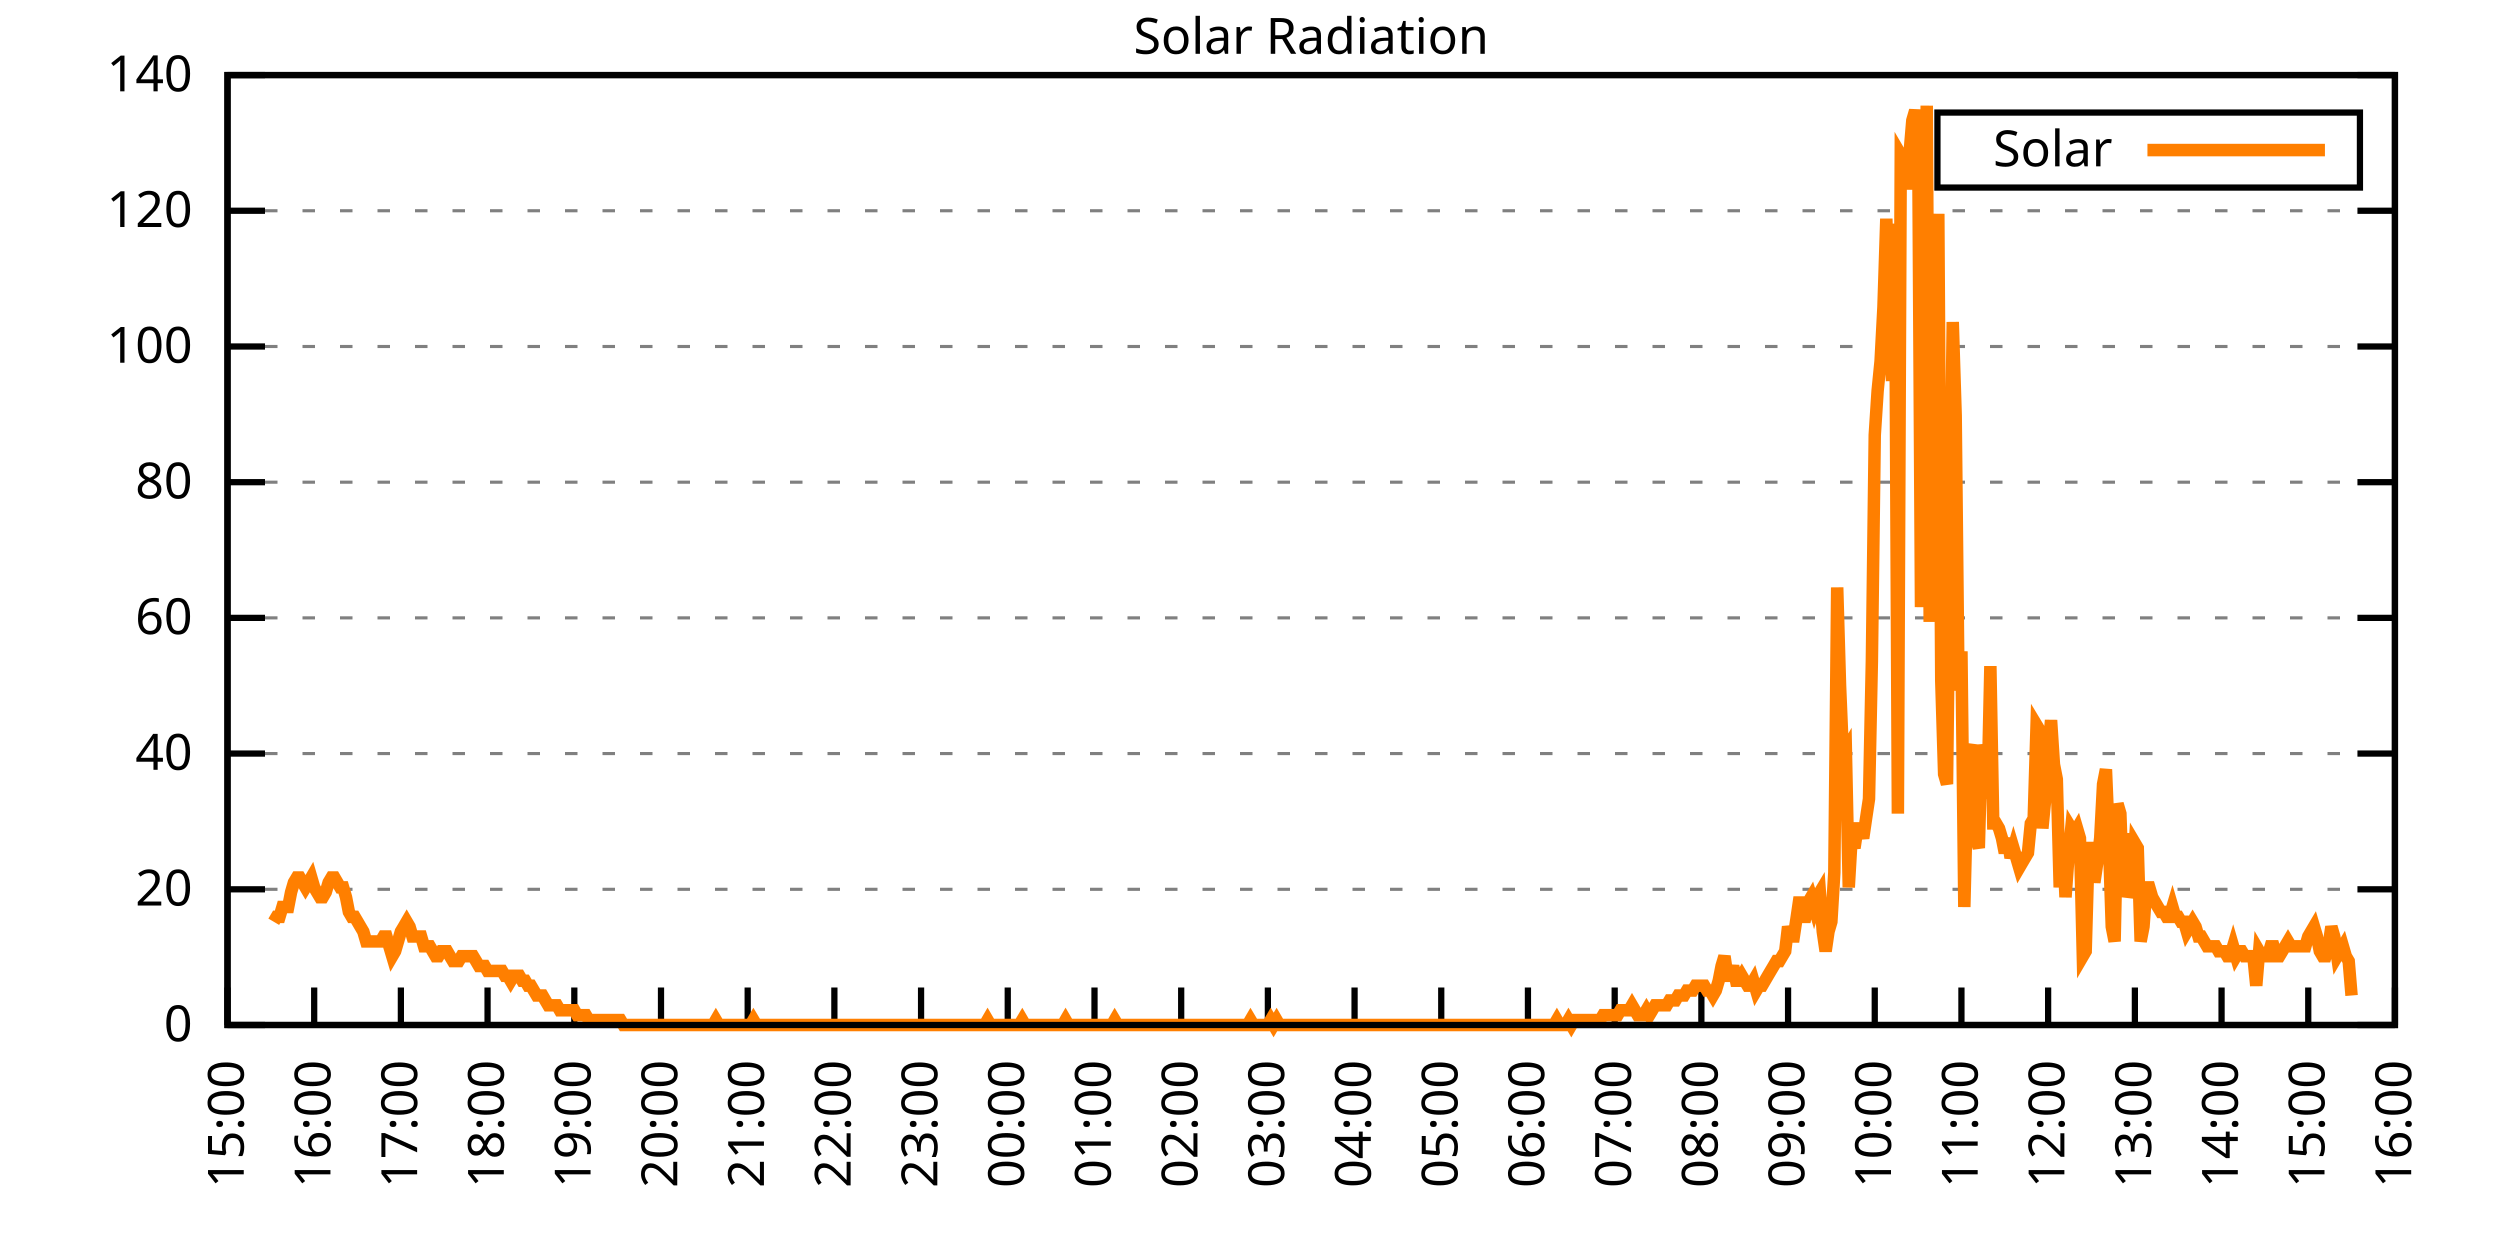
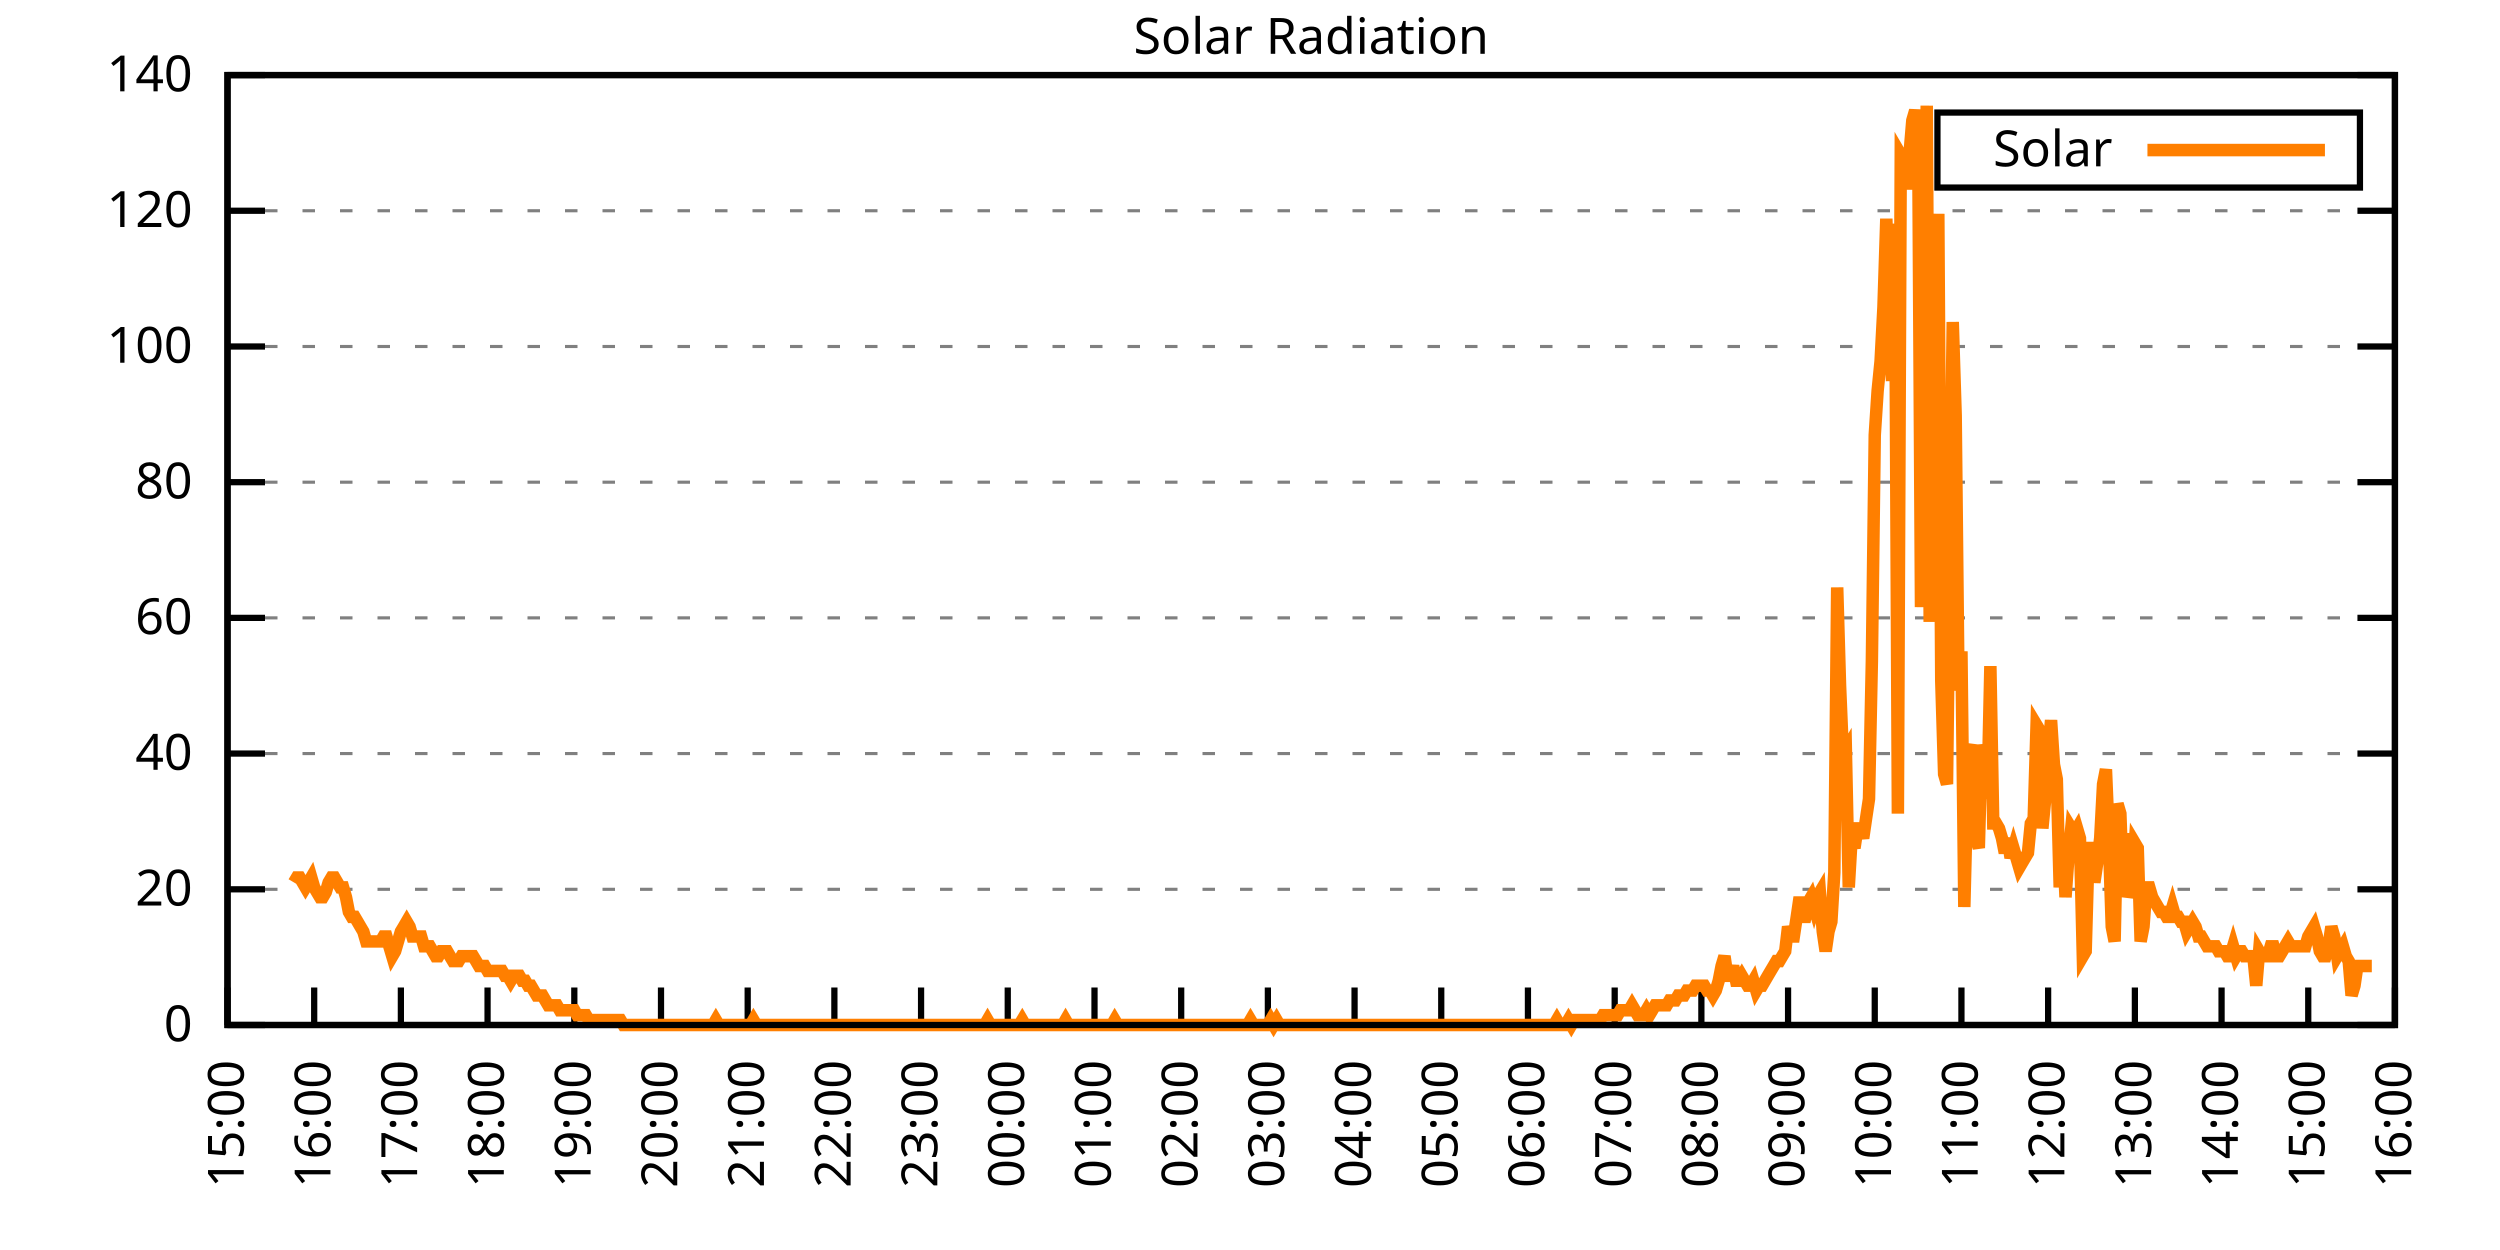
<svg xmlns="http://www.w3.org/2000/svg" xmlns:xlink="http://www.w3.org/1999/xlink" width="400" height="200" viewBox="0 0 400 200">
  <g id="gnuplot_canvas">
    <rect x="0" y="0" width="400" height="200" fill="none" />
    <defs>
      <circle id="gpDot" r="0.5" stroke-width="0.5" stroke="currentColor" />
      <path id="gpPt0" stroke-width="0.333" stroke="currentColor" d="M-1,0 h2 M0,-1 v2" />
      <path id="gpPt1" stroke-width="0.333" stroke="currentColor" d="M-1,-1 L1,1 M1,-1 L-1,1" />
      <path id="gpPt2" stroke-width="0.333" stroke="currentColor" d="M-1,0 L1,0 M0,-1 L0,1 M-1,-1 L1,1 M-1,1 L1,-1" />
      <rect id="gpPt3" stroke-width="0.333" stroke="currentColor" x="-1" y="-1" width="2" height="2" />
      <rect id="gpPt4" stroke-width="0.333" stroke="currentColor" fill="currentColor" x="-1" y="-1" width="2" height="2" />
      <circle id="gpPt5" stroke-width="0.333" stroke="currentColor" cx="0" cy="0" r="1" />
      <use xlink:href="#gpPt5" id="gpPt6" fill="currentColor" stroke="none" />
      <path id="gpPt7" stroke-width="0.333" stroke="currentColor" d="M0,-1.33 L-1.33,0.67 L1.33,0.67 z" />
      <use xlink:href="#gpPt7" id="gpPt8" fill="currentColor" stroke="none" />
      <use xlink:href="#gpPt7" id="gpPt9" stroke="currentColor" transform="rotate(180)" />
      <use xlink:href="#gpPt9" id="gpPt10" fill="currentColor" stroke="none" />
      <use xlink:href="#gpPt3" id="gpPt11" stroke="currentColor" transform="rotate(45)" />
      <use xlink:href="#gpPt11" id="gpPt12" fill="currentColor" stroke="none" />
      <path id="gpPt13" stroke-width="0.333" stroke="currentColor" d="M0,1.330 L1.265,0.411 L0.782,-1.067 L-0.782,-1.076 L-1.265,0.411 z" />
      <use xlink:href="#gpPt13" id="gpPt14" fill="currentColor" stroke="none" />
      <filter id="textbox" filterUnits="objectBoundingBox" x="0" y="0" height="1" width="1">
        <feFlood flood-color="white" flood-opacity="1" result="bgnd" />
        <feComposite in="SourceGraphic" in2="bgnd" operator="atop" />
      </filter>
      <filter id="greybox" filterUnits="objectBoundingBox" x="0" y="0" height="1" width="1">
        <feFlood flood-color="lightgrey" flood-opacity="1" result="grey" />
        <feComposite in="SourceGraphic" in2="grey" operator="atop" />
      </filter>
    </defs>
    <g fill="none" color="white" stroke="currentColor" stroke-width="1.00" stroke-linecap="butt" stroke-linejoin="miter">
</g>
    <g fill="none" color="black" stroke="currentColor" stroke-width="1.00" stroke-linecap="butt" stroke-linejoin="miter">
      <g stroke="none" shape-rendering="crispEdges">
        <polygon fill="rgb(255, 255, 255)" points="36.40,164.00 383.18,164.00 383.18,12.02 36.40,12.02 " />
      </g>
    </g>
    <g fill="none" color="black" stroke="currentColor" stroke-width="1.00" stroke-linecap="butt" stroke-linejoin="miter">
</g>
    <g fill="none" color="black" stroke="black" stroke-width="0.50" stroke-linecap="butt" stroke-linejoin="miter">
</g>
    <g fill="none" color="gray" stroke="currentColor" stroke-width="0.50" stroke-linecap="butt" stroke-linejoin="miter">
      <path stroke="gray" stroke-dasharray="2,4" class="gridline" d="M36.40,164.00 L383.19,164.00  " />
    </g>
    <g fill="none" color="gray" stroke="gray" stroke-width="1.00" stroke-linecap="butt" stroke-linejoin="miter">
</g>
    <g fill="none" color="black" stroke="currentColor" stroke-width="1.00" stroke-linecap="butt" stroke-linejoin="miter">
      <path stroke="black" d="M36.40,164.00 L42.40,164.00 M383.19,164.00 L377.19,164.00  " />
      <g transform="translate(30.80,166.60)" stroke="none" fill="black" font-family="Sans" font-size="8.00" text-anchor="end">
        <text>
          <tspan font-family="Sans"> 0</tspan>
        </text>
      </g>
    </g>
    <g fill="none" color="black" stroke="currentColor" stroke-width="1.00" stroke-linecap="butt" stroke-linejoin="miter">
</g>
    <g fill="none" color="black" stroke="black" stroke-width="0.50" stroke-linecap="butt" stroke-linejoin="miter">
</g>
    <g fill="none" color="gray" stroke="currentColor" stroke-width="0.50" stroke-linecap="butt" stroke-linejoin="miter">
      <path stroke="gray" stroke-dasharray="2,4" class="gridline" d="M36.40,142.29 L383.19,142.29  " />
    </g>
    <g fill="none" color="gray" stroke="gray" stroke-width="1.00" stroke-linecap="butt" stroke-linejoin="miter">
</g>
    <g fill="none" color="black" stroke="currentColor" stroke-width="1.00" stroke-linecap="butt" stroke-linejoin="miter">
      <path stroke="black" d="M36.40,142.29 L42.40,142.29 M383.19,142.29 L377.19,142.29  " />
      <g transform="translate(30.80,144.89)" stroke="none" fill="black" font-family="Sans" font-size="8.00" text-anchor="end">
        <text>
          <tspan font-family="Sans"> 20</tspan>
        </text>
      </g>
    </g>
    <g fill="none" color="black" stroke="currentColor" stroke-width="1.00" stroke-linecap="butt" stroke-linejoin="miter">
</g>
    <g fill="none" color="black" stroke="black" stroke-width="0.50" stroke-linecap="butt" stroke-linejoin="miter">
</g>
    <g fill="none" color="gray" stroke="currentColor" stroke-width="0.50" stroke-linecap="butt" stroke-linejoin="miter">
      <path stroke="gray" stroke-dasharray="2,4" class="gridline" d="M36.40,120.57 L383.19,120.57  " />
    </g>
    <g fill="none" color="gray" stroke="gray" stroke-width="1.00" stroke-linecap="butt" stroke-linejoin="miter">
</g>
    <g fill="none" color="black" stroke="currentColor" stroke-width="1.00" stroke-linecap="butt" stroke-linejoin="miter">
      <path stroke="black" d="M36.40,120.57 L42.40,120.57 M383.19,120.57 L377.19,120.57  " />
      <g transform="translate(30.80,123.17)" stroke="none" fill="black" font-family="Sans" font-size="8.00" text-anchor="end">
        <text>
          <tspan font-family="Sans"> 40</tspan>
        </text>
      </g>
    </g>
    <g fill="none" color="black" stroke="currentColor" stroke-width="1.00" stroke-linecap="butt" stroke-linejoin="miter">
</g>
    <g fill="none" color="black" stroke="black" stroke-width="0.50" stroke-linecap="butt" stroke-linejoin="miter">
</g>
    <g fill="none" color="gray" stroke="currentColor" stroke-width="0.50" stroke-linecap="butt" stroke-linejoin="miter">
      <path stroke="gray" stroke-dasharray="2,4" class="gridline" d="M36.40,98.86 L383.19,98.86  " />
    </g>
    <g fill="none" color="gray" stroke="gray" stroke-width="1.00" stroke-linecap="butt" stroke-linejoin="miter">
</g>
    <g fill="none" color="black" stroke="currentColor" stroke-width="1.00" stroke-linecap="butt" stroke-linejoin="miter">
      <path stroke="black" d="M36.40,98.86 L42.40,98.86 M383.19,98.86 L377.19,98.86  " />
      <g transform="translate(30.80,101.46)" stroke="none" fill="black" font-family="Sans" font-size="8.00" text-anchor="end">
        <text>
          <tspan font-family="Sans"> 60</tspan>
        </text>
      </g>
    </g>
    <g fill="none" color="black" stroke="currentColor" stroke-width="1.00" stroke-linecap="butt" stroke-linejoin="miter">
</g>
    <g fill="none" color="black" stroke="black" stroke-width="0.50" stroke-linecap="butt" stroke-linejoin="miter">
</g>
    <g fill="none" color="gray" stroke="currentColor" stroke-width="0.50" stroke-linecap="butt" stroke-linejoin="miter">
      <path stroke="gray" stroke-dasharray="2,4" class="gridline" d="M36.40,77.15 L383.19,77.15  " />
    </g>
    <g fill="none" color="gray" stroke="gray" stroke-width="1.00" stroke-linecap="butt" stroke-linejoin="miter">
</g>
    <g fill="none" color="black" stroke="currentColor" stroke-width="1.00" stroke-linecap="butt" stroke-linejoin="miter">
      <path stroke="black" d="M36.40,77.15 L42.40,77.15 M383.19,77.15 L377.19,77.15  " />
      <g transform="translate(30.80,79.75)" stroke="none" fill="black" font-family="Sans" font-size="8.00" text-anchor="end">
        <text>
          <tspan font-family="Sans"> 80</tspan>
        </text>
      </g>
    </g>
    <g fill="none" color="black" stroke="currentColor" stroke-width="1.00" stroke-linecap="butt" stroke-linejoin="miter">
</g>
    <g fill="none" color="black" stroke="black" stroke-width="0.50" stroke-linecap="butt" stroke-linejoin="miter">
</g>
    <g fill="none" color="gray" stroke="currentColor" stroke-width="0.50" stroke-linecap="butt" stroke-linejoin="miter">
      <path stroke="gray" stroke-dasharray="2,4" class="gridline" d="M36.40,55.44 L383.19,55.44  " />
    </g>
    <g fill="none" color="gray" stroke="gray" stroke-width="1.00" stroke-linecap="butt" stroke-linejoin="miter">
</g>
    <g fill="none" color="black" stroke="currentColor" stroke-width="1.00" stroke-linecap="butt" stroke-linejoin="miter">
      <path stroke="black" d="M36.40,55.44 L42.40,55.44 M383.19,55.44 L377.19,55.44  " />
      <g transform="translate(30.80,58.04)" stroke="none" fill="black" font-family="Sans" font-size="8.00" text-anchor="end">
        <text>
          <tspan font-family="Sans"> 100</tspan>
        </text>
      </g>
    </g>
    <g fill="none" color="black" stroke="currentColor" stroke-width="1.00" stroke-linecap="butt" stroke-linejoin="miter">
</g>
    <g fill="none" color="black" stroke="black" stroke-width="0.50" stroke-linecap="butt" stroke-linejoin="miter">
</g>
    <g fill="none" color="gray" stroke="currentColor" stroke-width="0.50" stroke-linecap="butt" stroke-linejoin="miter">
      <path stroke="gray" stroke-dasharray="2,4" class="gridline" d="M36.40,33.72 L383.19,33.72  " />
    </g>
    <g fill="none" color="gray" stroke="gray" stroke-width="1.00" stroke-linecap="butt" stroke-linejoin="miter">
</g>
    <g fill="none" color="black" stroke="currentColor" stroke-width="1.00" stroke-linecap="butt" stroke-linejoin="miter">
      <path stroke="black" d="M36.40,33.72 L42.40,33.72 M383.19,33.72 L377.19,33.72  " />
      <g transform="translate(30.80,36.32)" stroke="none" fill="black" font-family="Sans" font-size="8.00" text-anchor="end">
        <text>
          <tspan font-family="Sans"> 120</tspan>
        </text>
      </g>
    </g>
    <g fill="none" color="black" stroke="currentColor" stroke-width="1.00" stroke-linecap="butt" stroke-linejoin="miter">
</g>
    <g fill="none" color="black" stroke="black" stroke-width="0.50" stroke-linecap="butt" stroke-linejoin="miter">
</g>
    <g fill="none" color="gray" stroke="currentColor" stroke-width="0.50" stroke-linecap="butt" stroke-linejoin="miter">
      <path stroke="gray" stroke-dasharray="2,4" class="gridline" d="M36.40,12.01 L383.19,12.01  " />
    </g>
    <g fill="none" color="gray" stroke="gray" stroke-width="1.00" stroke-linecap="butt" stroke-linejoin="miter">
</g>
    <g fill="none" color="black" stroke="currentColor" stroke-width="1.00" stroke-linecap="butt" stroke-linejoin="miter">
      <path stroke="black" d="M36.40,12.01 L42.40,12.01 M383.19,12.01 L377.19,12.01  " />
      <g transform="translate(30.80,14.61)" stroke="none" fill="black" font-family="Sans" font-size="8.00" text-anchor="end">
        <text>
          <tspan font-family="Sans"> 140</tspan>
        </text>
      </g>
    </g>
    <g fill="none" color="black" stroke="currentColor" stroke-width="1.00" stroke-linecap="butt" stroke-linejoin="miter">
      <path stroke="black" d="M36.40,164.00 L36.40,158.00  " />
      <g transform="translate(39.00,169.60) rotate(270.00)" stroke="none" fill="black" font-family="Sans" font-size="8.00" text-anchor="end">
        <text>
          <tspan font-family="Sans">15:00</tspan>
        </text>
      </g>
    </g>
    <g fill="none" color="black" stroke="currentColor" stroke-width="1.00" stroke-linecap="butt" stroke-linejoin="miter">
      <path stroke="black" d="M50.27,164.00 L50.27,158.00  " />
      <g transform="translate(52.87,169.60) rotate(270.00)" stroke="none" fill="black" font-family="Sans" font-size="8.00" text-anchor="end">
        <text>
          <tspan font-family="Sans">16:00</tspan>
        </text>
      </g>
    </g>
    <g fill="none" color="black" stroke="currentColor" stroke-width="1.00" stroke-linecap="butt" stroke-linejoin="miter">
      <path stroke="black" d="M64.14,164.00 L64.14,158.00  " />
      <g transform="translate(66.74,169.60) rotate(270.00)" stroke="none" fill="black" font-family="Sans" font-size="8.00" text-anchor="end">
        <text>
          <tspan font-family="Sans">17:00</tspan>
        </text>
      </g>
    </g>
    <g fill="none" color="black" stroke="currentColor" stroke-width="1.00" stroke-linecap="butt" stroke-linejoin="miter">
      <path stroke="black" d="M78.01,164.00 L78.01,158.00  " />
      <g transform="translate(80.61,169.60) rotate(270.00)" stroke="none" fill="black" font-family="Sans" font-size="8.00" text-anchor="end">
        <text>
          <tspan font-family="Sans">18:00</tspan>
        </text>
      </g>
    </g>
    <g fill="none" color="black" stroke="currentColor" stroke-width="1.00" stroke-linecap="butt" stroke-linejoin="miter">
      <path stroke="black" d="M91.89,164.00 L91.89,158.00  " />
      <g transform="translate(94.49,169.60) rotate(270.00)" stroke="none" fill="black" font-family="Sans" font-size="8.00" text-anchor="end">
        <text>
          <tspan font-family="Sans">19:00</tspan>
        </text>
      </g>
    </g>
    <g fill="none" color="black" stroke="currentColor" stroke-width="1.00" stroke-linecap="butt" stroke-linejoin="miter">
      <path stroke="black" d="M105.76,164.00 L105.76,158.00  " />
      <g transform="translate(108.36,169.60) rotate(270.00)" stroke="none" fill="black" font-family="Sans" font-size="8.00" text-anchor="end">
        <text>
          <tspan font-family="Sans">20:00</tspan>
        </text>
      </g>
    </g>
    <g fill="none" color="black" stroke="currentColor" stroke-width="1.00" stroke-linecap="butt" stroke-linejoin="miter">
      <path stroke="black" d="M119.63,164.00 L119.63,158.00  " />
      <g transform="translate(122.23,169.60) rotate(270.00)" stroke="none" fill="black" font-family="Sans" font-size="8.00" text-anchor="end">
        <text>
          <tspan font-family="Sans">21:00</tspan>
        </text>
      </g>
    </g>
    <g fill="none" color="black" stroke="currentColor" stroke-width="1.00" stroke-linecap="butt" stroke-linejoin="miter">
      <path stroke="black" d="M133.50,164.00 L133.50,158.00  " />
      <g transform="translate(136.10,169.60) rotate(270.00)" stroke="none" fill="black" font-family="Sans" font-size="8.00" text-anchor="end">
        <text>
          <tspan font-family="Sans">22:00</tspan>
        </text>
      </g>
    </g>
    <g fill="none" color="black" stroke="currentColor" stroke-width="1.00" stroke-linecap="butt" stroke-linejoin="miter">
      <path stroke="black" d="M147.37,164.00 L147.37,158.00  " />
      <g transform="translate(149.97,169.60) rotate(270.00)" stroke="none" fill="black" font-family="Sans" font-size="8.00" text-anchor="end">
        <text>
          <tspan font-family="Sans">23:00</tspan>
        </text>
      </g>
    </g>
    <g fill="none" color="black" stroke="currentColor" stroke-width="1.00" stroke-linecap="butt" stroke-linejoin="miter">
      <path stroke="black" d="M161.24,164.00 L161.24,158.00  " />
      <g transform="translate(163.84,169.60) rotate(270.00)" stroke="none" fill="black" font-family="Sans" font-size="8.00" text-anchor="end">
        <text>
          <tspan font-family="Sans">00:00</tspan>
        </text>
      </g>
    </g>
    <g fill="none" color="black" stroke="currentColor" stroke-width="1.00" stroke-linecap="butt" stroke-linejoin="miter">
      <path stroke="black" d="M175.12,164.00 L175.12,158.00  " />
      <g transform="translate(177.72,169.60) rotate(270.00)" stroke="none" fill="black" font-family="Sans" font-size="8.00" text-anchor="end">
        <text>
          <tspan font-family="Sans">01:00</tspan>
        </text>
      </g>
    </g>
    <g fill="none" color="black" stroke="currentColor" stroke-width="1.00" stroke-linecap="butt" stroke-linejoin="miter">
      <path stroke="black" d="M188.99,164.00 L188.99,158.00  " />
      <g transform="translate(191.59,169.60) rotate(270.00)" stroke="none" fill="black" font-family="Sans" font-size="8.00" text-anchor="end">
        <text>
          <tspan font-family="Sans">02:00</tspan>
        </text>
      </g>
    </g>
    <g fill="none" color="black" stroke="currentColor" stroke-width="1.00" stroke-linecap="butt" stroke-linejoin="miter">
      <path stroke="black" d="M202.86,164.00 L202.86,158.00  " />
      <g transform="translate(205.46,169.60) rotate(270.00)" stroke="none" fill="black" font-family="Sans" font-size="8.00" text-anchor="end">
        <text>
          <tspan font-family="Sans">03:00</tspan>
        </text>
      </g>
    </g>
    <g fill="none" color="black" stroke="currentColor" stroke-width="1.00" stroke-linecap="butt" stroke-linejoin="miter">
      <path stroke="black" d="M216.73,164.00 L216.73,158.00  " />
      <g transform="translate(219.33,169.60) rotate(270.00)" stroke="none" fill="black" font-family="Sans" font-size="8.00" text-anchor="end">
        <text>
          <tspan font-family="Sans">04:00</tspan>
        </text>
      </g>
    </g>
    <g fill="none" color="black" stroke="currentColor" stroke-width="1.00" stroke-linecap="butt" stroke-linejoin="miter">
      <path stroke="black" d="M230.60,164.00 L230.60,158.00  " />
      <g transform="translate(233.20,169.60) rotate(270.00)" stroke="none" fill="black" font-family="Sans" font-size="8.00" text-anchor="end">
        <text>
          <tspan font-family="Sans">05:00</tspan>
        </text>
      </g>
    </g>
    <g fill="none" color="black" stroke="currentColor" stroke-width="1.00" stroke-linecap="butt" stroke-linejoin="miter">
      <path stroke="black" d="M244.47,164.00 L244.47,158.00  " />
      <g transform="translate(247.07,169.60) rotate(270.00)" stroke="none" fill="black" font-family="Sans" font-size="8.00" text-anchor="end">
        <text>
          <tspan font-family="Sans">06:00</tspan>
        </text>
      </g>
    </g>
    <g fill="none" color="black" stroke="currentColor" stroke-width="1.00" stroke-linecap="butt" stroke-linejoin="miter">
      <path stroke="black" d="M258.35,164.00 L258.35,158.00  " />
      <g transform="translate(260.95,169.60) rotate(270.00)" stroke="none" fill="black" font-family="Sans" font-size="8.00" text-anchor="end">
        <text>
          <tspan font-family="Sans">07:00</tspan>
        </text>
      </g>
    </g>
    <g fill="none" color="black" stroke="currentColor" stroke-width="1.00" stroke-linecap="butt" stroke-linejoin="miter">
      <path stroke="black" d="M272.22,164.00 L272.22,158.00  " />
      <g transform="translate(274.82,169.60) rotate(270.00)" stroke="none" fill="black" font-family="Sans" font-size="8.00" text-anchor="end">
        <text>
          <tspan font-family="Sans">08:00</tspan>
        </text>
      </g>
    </g>
    <g fill="none" color="black" stroke="currentColor" stroke-width="1.00" stroke-linecap="butt" stroke-linejoin="miter">
      <path stroke="black" d="M286.09,164.00 L286.09,158.00  " />
      <g transform="translate(288.69,169.60) rotate(270.00)" stroke="none" fill="black" font-family="Sans" font-size="8.00" text-anchor="end">
        <text>
          <tspan font-family="Sans">09:00</tspan>
        </text>
      </g>
    </g>
    <g fill="none" color="black" stroke="currentColor" stroke-width="1.00" stroke-linecap="butt" stroke-linejoin="miter">
      <path stroke="black" d="M299.96,164.00 L299.96,158.00  " />
      <g transform="translate(302.56,169.60) rotate(270.00)" stroke="none" fill="black" font-family="Sans" font-size="8.00" text-anchor="end">
        <text>
          <tspan font-family="Sans">10:00</tspan>
        </text>
      </g>
    </g>
    <g fill="none" color="black" stroke="currentColor" stroke-width="1.00" stroke-linecap="butt" stroke-linejoin="miter">
      <path stroke="black" d="M313.83,164.00 L313.83,158.00  " />
      <g transform="translate(316.43,169.60) rotate(270.00)" stroke="none" fill="black" font-family="Sans" font-size="8.00" text-anchor="end">
        <text>
          <tspan font-family="Sans">11:00</tspan>
        </text>
      </g>
    </g>
    <g fill="none" color="black" stroke="currentColor" stroke-width="1.00" stroke-linecap="butt" stroke-linejoin="miter">
      <path stroke="black" d="M327.70,164.00 L327.70,158.00  " />
      <g transform="translate(330.30,169.60) rotate(270.00)" stroke="none" fill="black" font-family="Sans" font-size="8.00" text-anchor="end">
        <text>
          <tspan font-family="Sans">12:00</tspan>
        </text>
      </g>
    </g>
    <g fill="none" color="black" stroke="currentColor" stroke-width="1.00" stroke-linecap="butt" stroke-linejoin="miter">
      <path stroke="black" d="M341.58,164.00 L341.58,158.00  " />
      <g transform="translate(344.18,169.60) rotate(270.00)" stroke="none" fill="black" font-family="Sans" font-size="8.00" text-anchor="end">
        <text>
          <tspan font-family="Sans">13:00</tspan>
        </text>
      </g>
    </g>
    <g fill="none" color="black" stroke="currentColor" stroke-width="1.00" stroke-linecap="butt" stroke-linejoin="miter">
      <path stroke="black" d="M355.45,164.00 L355.45,158.00  " />
      <g transform="translate(358.05,169.60) rotate(270.00)" stroke="none" fill="black" font-family="Sans" font-size="8.00" text-anchor="end">
        <text>
          <tspan font-family="Sans">14:00</tspan>
        </text>
      </g>
    </g>
    <g fill="none" color="black" stroke="currentColor" stroke-width="1.00" stroke-linecap="butt" stroke-linejoin="miter">
      <path stroke="black" d="M369.32,164.00 L369.32,158.00  " />
      <g transform="translate(371.92,169.60) rotate(270.00)" stroke="none" fill="black" font-family="Sans" font-size="8.00" text-anchor="end">
        <text>
          <tspan font-family="Sans">15:00</tspan>
        </text>
      </g>
    </g>
    <g fill="none" color="black" stroke="currentColor" stroke-width="1.00" stroke-linecap="butt" stroke-linejoin="miter">
      <path stroke="black" d="M383.19,164.00 L383.19,158.00  " />
      <g transform="translate(385.79,169.60) rotate(270.00)" stroke="none" fill="black" font-family="Sans" font-size="8.00" text-anchor="end">
        <text>
          <tspan font-family="Sans">16:00</tspan>
        </text>
      </g>
    </g>
    <g fill="none" color="black" stroke="currentColor" stroke-width="1.00" stroke-linecap="butt" stroke-linejoin="miter">
</g>
    <g fill="none" color="black" stroke="currentColor" stroke-width="1.00" stroke-linecap="butt" stroke-linejoin="miter">
      <path stroke="black" d="M36.40,12.01 L36.40,164.00 L383.19,164.00 L383.19,12.01 L36.40,12.01 Z  " />
    </g>
    <g fill="none" color="black" stroke="currentColor" stroke-width="1.00" stroke-linecap="butt" stroke-linejoin="miter">
</g>
    <g fill="none" color="black" stroke="currentColor" stroke-width="1.00" stroke-linecap="butt" stroke-linejoin="miter">
      <path stroke="black" d="M309.99,30.01 L309.99,18.01 L377.59,18.01 L377.59,30.01 L309.99,30.01 Z  " />
    </g>
    <g id="Solar_Radiation_plot_1">
      <g fill="none" color="white" stroke="black" stroke-width="2.00" stroke-linecap="butt" stroke-linejoin="miter">
</g>
      <g fill="none" color="black" stroke="currentColor" stroke-width="2.00" stroke-linecap="butt" stroke-linejoin="miter">
        <g transform="translate(337.99,26.61)" stroke="none" fill="black" font-family="Sans" font-size="8.00" text-anchor="end">
          <text>
            <tspan font-family="Sans">Solar</tspan>
          </text>
        </g>
      </g>
      <g fill="none" color="black" stroke="currentColor" stroke-width="2.00" stroke-linecap="butt" stroke-linejoin="miter">
-         <path stroke="rgb(255, 127,   0)" d="M343.59,24.01 L371.99,24.01 M43.80,147.48 L44.26,146.70 L44.72,146.70 L45.19,145.12 L45.65,145.12 L46.11,145.12   L46.57,142.76 L47.03,141.19 L47.50,140.40 L47.96,140.40 L48.42,141.19 L48.88,141.98 L49.35,141.19 L49.81,140.40   L50.27,141.98 L50.73,142.76 L51.20,143.55 L51.66,143.55 L52.12,142.76 L52.58,141.19 L53.05,140.40 L53.51,140.40   L53.97,141.19 L54.43,141.98 L54.90,141.98 L55.36,143.55 L55.82,145.91 L56.28,146.70 L56.75,146.70 L57.21,147.48   L57.67,148.27 L58.13,149.05 L58.59,150.63 L59.06,150.63 L59.52,150.63 L59.98,150.63 L60.44,150.63 L60.91,150.63   L61.37,149.84 L61.83,149.84 L62.29,151.41 L62.76,152.99 L63.22,152.20 L63.68,150.63 L64.14,149.05 L64.61,148.27   L65.07,147.48 L65.53,148.27 L65.99,149.84 L66.46,149.84 L66.92,149.84 L67.38,149.84 L67.84,151.41 L68.30,151.41   L68.77,151.41 L69.23,152.20 L69.69,152.99 L70.15,152.99 L70.62,152.20 L71.08,152.20 L71.54,152.20 L72.00,152.99   L72.47,153.77 L72.93,153.77 L73.39,153.77 L73.85,152.99 L74.32,152.99 L74.78,152.99 L75.24,152.99 L75.70,152.99   L76.17,153.77 L76.63,154.56 L77.09,154.56 L77.55,154.56 L78.01,155.35 L78.48,155.35 L78.94,155.35 L79.40,155.35   L79.86,155.35 L80.33,155.35 L80.79,156.13 L81.25,156.13 L81.71,156.92 L82.18,156.13 L82.64,156.13 L83.10,156.13   L83.56,156.92 L84.03,156.92 L84.49,157.71 L84.95,157.71 L85.41,158.49 L85.88,159.28 L86.34,159.28 L86.80,159.28   L87.26,160.07 L87.72,160.85 L88.19,160.85 L88.65,160.85 L89.11,160.85 L89.57,161.64 L90.04,161.64 L90.50,161.64   L90.96,161.64 L91.42,161.64 L91.89,161.64 L92.35,162.43 L92.81,162.43 L93.27,162.43 L93.74,162.43 L94.20,163.21   L94.66,163.21 L95.12,163.21 L95.59,163.21 L96.05,163.21 L96.51,163.21 L96.97,163.21 L97.44,163.21 L97.90,163.21   L98.36,163.21 L98.82,163.21 L99.28,163.21 L99.75,164.00 L100.21,164.00 L100.67,164.00 L101.13,164.00 L101.60,164.00   L102.06,164.00 L102.52,164.00 L102.98,164.00 L103.45,164.00 L103.91,164.00 L104.37,164.00 L104.83,164.00 L105.30,164.00   L105.76,164.00 L106.22,164.00 L106.68,164.00 L107.15,164.00 L107.61,164.00 L108.07,164.00 L108.53,164.00 L108.99,164.00   L109.46,164.00 L109.92,164.00 L110.38,164.00 L110.84,164.00 L111.31,164.00 L111.77,164.00 L112.23,164.00 L112.69,164.00   L113.16,164.00 L113.62,164.00 L114.08,164.00 L114.54,163.21 L115.01,164.00 L115.47,164.00 L115.93,164.00 L116.39,164.00   L116.86,164.00 L117.32,164.00 L117.78,164.00 L118.24,164.00 L118.70,164.00 L119.17,164.00 L119.63,164.00 L120.09,164.00   L120.55,163.21 L121.02,164.00 L121.48,164.00 L121.94,164.00 L122.40,164.00 L122.87,164.00 L123.33,164.00 L123.79,164.00   L124.25,164.00 L124.72,164.00 L125.18,164.00 L125.64,164.00 L126.10,164.00 L126.57,164.00 L127.03,164.00 L127.49,164.00   L127.95,164.00 L128.41,164.00 L128.88,164.00 L129.34,164.00 L129.80,164.00 L130.26,164.00 L130.73,164.00 L131.19,164.00   L131.65,164.00 L132.11,164.00 L132.58,164.00 L133.04,164.00 L133.50,164.00 L133.96,164.00 L134.43,164.00 L134.89,164.00   L135.35,164.00 L135.81,164.00 L136.28,164.00 L136.74,164.00 L137.20,164.00 L137.66,164.00 L138.13,164.00 L138.59,164.00   L139.05,164.00 L139.51,164.00 L139.97,164.00 L140.44,164.00 L140.90,164.00 L141.36,164.00 L141.82,164.00 L142.29,164.00   L142.75,164.00 L143.21,164.00 L143.67,164.00 L144.14,164.00 L144.60,164.00 L145.06,164.00 L145.52,164.00 L145.99,164.00   L146.45,164.00 L146.91,164.00 L147.37,164.00 L147.84,164.00 L148.30,164.00 L148.76,164.00 L149.22,164.00 L149.68,164.00   L150.15,164.00 L150.61,164.00 L151.07,164.00 L151.53,164.00 L152.00,164.00 L152.46,164.00 L152.92,164.00 L153.38,164.00   L153.85,164.00 L154.31,164.00 L154.77,164.00 L155.23,164.00 L155.70,164.00 L156.16,164.00 L156.62,164.00 L157.08,164.00   L157.55,164.00 L158.01,163.21 L158.47,164.00 L158.93,164.00 L159.39,164.00 L159.86,164.00 L160.32,164.00 L160.78,164.00   L161.24,164.00 L161.71,164.00 L162.17,164.00 L162.63,164.00 L163.09,164.00 L163.56,163.21 L164.02,164.00 L164.48,164.00   L164.94,164.00 L165.41,164.00 L165.87,164.00 L166.33,164.00 L166.79,164.00 L167.26,164.00 L167.72,164.00 L168.18,164.00   L168.64,164.00 L169.10,164.00 L169.57,164.00 L170.03,164.00 L170.49,163.21 L170.95,164.00 L171.42,164.00 L171.88,164.00   L172.34,164.00 L172.80,164.00 L173.27,164.00 L173.73,164.00 L174.19,164.00 L174.65,164.00 L175.12,164.00 L175.58,164.00   L176.04,164.00 L176.50,164.00 L176.97,164.00 L177.43,164.00 L177.89,164.00 L178.35,163.21 L178.82,164.00 L179.28,164.00   L179.74,164.00 L180.20,164.00 L180.66,164.00 L181.13,164.00 L181.59,164.00 L182.05,164.00 L182.51,164.00 L182.98,164.00   L183.44,164.00 L183.90,164.00 L184.36,164.00 L184.83,164.00 L185.29,164.00 L185.75,164.00 L186.21,164.00 L186.68,164.00   L187.14,164.00 L187.60,164.00 L188.06,164.00 L188.53,164.00 L188.99,164.00 L189.45,164.00 L189.91,164.00 L190.37,164.00   L190.84,164.00 L191.30,164.00 L191.76,164.00 L192.22,164.00 L192.69,164.00 L193.15,164.00 L193.61,164.00 L194.07,164.00   L194.54,164.00 L195.00,164.00 L195.46,164.00 L195.92,164.00 L196.39,164.00 L196.85,164.00 L197.31,164.00 L197.77,164.00   L198.24,164.00 L198.70,164.00 L199.16,164.00 L199.62,164.00 L200.08,163.21 L200.55,164.00 L201.01,164.00 L201.47,164.00   L201.93,164.00 L202.40,164.00 L202.86,164.00 L203.32,163.21 L203.78,164.00 L204.25,163.21 L204.71,164.00 L205.17,164.00   L205.63,164.00 L206.10,164.00 L206.56,164.00 L207.02,164.00 L207.48,164.00 L207.95,164.00 L208.41,164.00 L208.87,164.00   L209.33,164.00 L209.80,164.00 L210.26,164.00 L210.72,164.00 L211.18,164.00 L211.64,164.00 L212.11,164.00 L212.57,164.00   L213.03,164.00 L213.49,164.00 L213.96,164.00 L214.42,164.00 L214.88,164.00 L215.34,164.00 L215.81,164.00 L216.27,164.00   L216.73,164.00 L217.19,164.00 L217.66,164.00 L218.12,164.00 L218.58,164.00 L219.04,164.00 L219.51,164.00 L219.97,164.00   L220.43,164.00 L220.89,164.00 L221.35,164.00 L221.82,164.00 L222.28,164.00 L222.74,164.00 L223.20,164.00 L223.67,164.00   L224.13,164.00 L224.59,164.00 L225.05,164.00 L225.52,164.00 L225.98,164.00 L226.44,164.00 L226.90,164.00 L227.37,164.00   L227.83,164.00 L228.29,164.00 L228.75,164.00 L229.22,164.00 L229.68,164.00 L230.14,164.00 L230.60,164.00 L231.06,164.00   L231.53,164.00 L231.99,164.00 L232.45,164.00 L232.91,164.00 L233.38,164.00 L233.84,164.00 L234.30,164.00 L234.76,164.00   L235.23,164.00 L235.69,164.00 L236.15,164.00 L236.61,164.00 L237.08,164.00 L237.54,164.00 L238.00,164.00 L238.46,164.00   L238.93,164.00 L239.39,164.00 L239.85,164.00 L240.31,164.00 L240.77,164.00 L241.24,164.00 L241.70,164.00 L242.16,164.00   L242.62,164.00 L243.09,164.00 L243.55,164.00 L244.01,164.00 L244.47,164.00 L244.94,164.00 L245.40,164.00 L245.86,164.00   L246.32,164.00 L246.79,164.00 L247.25,164.00 L247.71,164.00 L248.17,164.00 L248.64,164.00 L249.10,163.21 L249.56,164.00   L250.02,164.00 L250.49,164.00 L250.95,163.21 L251.41,164.00 L251.87,163.21 L252.33,163.21 L252.80,163.21 L253.26,163.21   L253.72,163.21 L254.18,163.21 L254.65,163.21 L255.11,163.21 L255.57,163.21 L256.03,163.21 L256.50,162.43 L256.96,162.43   L257.42,162.43 L257.88,162.43 L258.35,162.43 L258.81,162.43 L259.27,161.64 L259.73,161.64 L260.20,161.64 L260.66,161.64   L261.12,160.85 L261.58,161.64 L262.04,162.43 L262.51,162.43 L262.97,162.43 L263.43,161.64 L263.89,162.43 L264.36,161.64   L264.82,160.85 L265.28,160.85 L265.74,160.85 L266.21,160.85 L266.67,160.85 L267.13,160.07 L267.59,160.07 L268.06,160.07   L268.52,159.28 L268.98,159.28 L269.44,159.28 L269.91,158.49 L270.37,158.49 L270.83,158.49 L271.29,157.71 L271.75,157.71   L272.22,157.71 L272.68,157.71 L273.14,158.49 L273.60,158.49 L274.07,159.28 L274.53,158.49 L274.99,156.92 L275.45,154.56   L275.92,152.99 L276.38,156.13 L276.84,156.13 L277.30,154.56 L277.77,156.92 L278.23,156.92 L278.69,156.13 L279.15,156.92   L279.62,157.71 L280.08,157.71 L280.54,156.92 L281.00,158.49 L281.46,157.71 L281.93,157.71 L282.39,156.92 L282.85,156.13   L283.31,155.35 L283.78,154.56 L284.24,153.77 L284.70,153.77 L285.16,152.99 L285.63,152.20 L286.09,148.27 L286.55,149.84   L287.01,149.84 L287.48,146.70 L287.94,143.55 L288.40,146.70 L288.86,146.70 L289.33,144.34 L289.79,143.55 L290.25,145.12   L290.71,143.55 L291.18,142.76 L291.64,149.05 L292.10,152.20 L292.56,149.05 L293.02,147.48 L293.49,139.62 L293.95,93.99   L294.41,109.73 L294.87,120.74 L295.34,119.95 L295.80,141.98 L296.26,134.11 L296.72,135.68 L297.19,132.54 L297.65,132.54   L298.11,134.11 L298.57,130.96 L299.04,127.82 L299.50,105.79 L299.96,69.61 L300.42,62.53 L300.89,57.81 L301.35,49.16   L301.81,35.00 L302.27,49.16 L302.73,60.96 L303.20,35.79 L303.66,130.18 L304.12,24.77 L304.58,25.56 L305.05,30.28   L305.51,24.77 L305.97,19.27 L306.43,17.69 L306.90,20.05 L307.36,97.14 L307.82,46.01 L308.28,16.91 L308.75,99.50   L309.21,49.16 L309.67,54.66 L310.13,34.21 L310.60,108.94 L311.06,123.88 L311.52,125.46 L311.98,86.91 L312.44,51.52   L312.91,66.46 L313.37,110.51 L313.83,104.22 L314.29,145.12 L314.76,126.24 L315.22,120.74 L315.68,119.16 L316.14,134.11   L316.61,135.68 L317.07,119.16 L317.53,121.52 L317.99,127.82 L318.46,106.58 L318.92,131.75 L319.38,131.75 L319.84,132.54   L320.31,134.11 L320.77,136.47 L321.23,134.11 L321.69,137.26 L322.15,135.68 L322.62,137.26 L323.08,138.83 L323.54,138.04   L324.00,137.26 L324.47,136.47 L324.93,131.75 L325.39,130.96 L325.85,116.02 L326.32,116.80 L326.78,132.54 L327.24,127.82   L327.70,120.74 L328.17,115.23 L328.63,122.31 L329.09,124.67 L329.55,141.98 L330.02,133.32 L330.48,143.55 L330.94,137.26   L331.40,132.54 L331.87,133.32 L332.33,132.54 L332.79,134.11 L333.25,152.99 L333.71,152.20 L334.18,135.68 L334.64,135.68   L335.10,141.19 L335.56,138.04 L336.03,134.11 L336.49,125.46 L336.95,123.10 L337.41,134.11 L337.88,148.27 L338.34,150.63   L338.80,128.60 L339.26,130.18 L339.73,143.55 L340.19,133.32 L340.65,143.55 L341.11,141.98 L341.58,134.90 L342.04,135.68   L342.50,150.63 L342.96,148.27 L343.42,141.98 L343.89,141.98 L344.35,143.55 L344.81,144.34 L345.27,145.12 L345.74,145.91   L346.20,145.91 L346.66,146.70 L347.12,146.70 L347.59,145.12 L348.05,146.70 L348.51,146.70 L348.97,147.48 L349.44,147.48   L349.90,149.05 L350.36,148.27 L350.82,147.48 L351.29,148.27 L351.75,149.84 L352.21,149.84 L352.67,150.63 L353.13,151.41   L353.60,151.41 L354.06,151.41 L354.52,151.41 L354.98,152.20 L355.45,152.20 L355.91,152.20 L356.37,152.99 L356.83,152.99   L357.30,151.41 L357.76,152.99 L358.22,152.20 L358.68,152.20 L359.15,152.99 L359.61,152.99 L360.07,152.99 L360.53,152.99   L361.00,157.71 L361.46,152.20 L361.92,152.99 L362.38,152.99 L362.84,152.99 L363.31,151.41 L363.77,151.41 L364.23,152.99   L364.69,152.99 L365.16,152.20 L365.62,151.41 L366.08,150.63 L366.54,151.41 L367.01,151.41 L367.47,151.41 L367.93,151.41   L368.39,151.41 L368.86,151.41 L369.32,149.84 L369.78,149.05 L370.24,148.27 L370.71,149.84 L371.17,152.20 L371.63,152.99   L372.09,152.99 L372.56,151.41 L373.02,148.27 L373.48,149.84 L373.94,152.99 L374.40,152.20 L374.87,151.41 L375.33,152.99   L375.79,153.77 L376.25,159.28  " />
+         <path stroke="rgb(255, 127,   0)" d="M343.59,24.01 L371.99,24.01 M47.03,141.19 L47.50,140.40 L47.96,140.40 L48.42,141.19 L48.88,141.98 L49.35,141.19   L49.81,140.40 L50.27,141.98 L50.73,142.76 L51.20,143.55 L51.66,143.55 L52.12,142.76 L52.58,141.19 L53.05,140.40   L53.51,140.40 L53.97,141.19 L54.43,141.98 L54.90,141.98 L55.36,143.55 L55.82,145.91 L56.28,146.70 L56.75,146.70   L57.21,147.48 L57.67,148.27 L58.13,149.05 L58.59,150.63 L59.06,150.63 L59.52,150.63 L59.98,150.63 L60.44,150.63   L60.91,150.63 L61.37,149.84 L61.83,149.84 L62.29,151.41 L62.76,152.99 L63.22,152.20 L63.68,150.63 L64.14,149.05   L64.61,148.27 L65.07,147.48 L65.53,148.27 L65.99,149.84 L66.46,149.84 L66.92,149.84 L67.38,149.84 L67.84,151.41   L68.30,151.41 L68.77,151.41 L69.23,152.20 L69.69,152.99 L70.15,152.99 L70.62,152.20 L71.08,152.20 L71.54,152.20   L72.00,152.99 L72.47,153.77 L72.93,153.77 L73.39,153.77 L73.85,152.99 L74.32,152.99 L74.78,152.99 L75.24,152.99   L75.70,152.99 L76.17,153.77 L76.63,154.56 L77.09,154.56 L77.55,154.56 L78.01,155.35 L78.48,155.35 L78.94,155.35   L79.40,155.35 L79.86,155.35 L80.33,155.35 L80.79,156.13 L81.25,156.13 L81.71,156.92 L82.18,156.13 L82.64,156.13   L83.10,156.13 L83.56,156.92 L84.03,156.92 L84.49,157.71 L84.95,157.71 L85.41,158.49 L85.88,159.28 L86.34,159.28   L86.80,159.28 L87.26,160.07 L87.72,160.85 L88.19,160.85 L88.65,160.85 L89.11,160.85 L89.57,161.64 L90.04,161.64   L90.50,161.64 L90.96,161.64 L91.42,161.64 L91.89,161.64 L92.35,162.43 L92.81,162.43 L93.27,162.43 L93.74,162.43   L94.20,163.21 L94.66,163.21 L95.12,163.21 L95.59,163.21 L96.05,163.21 L96.51,163.21 L96.97,163.21 L97.44,163.21   L97.90,163.21 L98.36,163.21 L98.82,163.21 L99.28,163.21 L99.75,164.00 L100.21,164.00 L100.67,164.00 L101.13,164.00   L101.60,164.00 L102.06,164.00 L102.52,164.00 L102.98,164.00 L103.45,164.00 L103.91,164.00 L104.37,164.00 L104.83,164.00   L105.30,164.00 L105.76,164.00 L106.22,164.00 L106.68,164.00 L107.15,164.00 L107.61,164.00 L108.07,164.00 L108.53,164.00   L108.99,164.00 L109.46,164.00 L109.92,164.00 L110.38,164.00 L110.84,164.00 L111.31,164.00 L111.77,164.00 L112.23,164.00   L112.69,164.00 L113.16,164.00 L113.62,164.00 L114.08,164.00 L114.54,163.21 L115.01,164.00 L115.47,164.00 L115.93,164.00   L116.39,164.00 L116.86,164.00 L117.32,164.00 L117.78,164.00 L118.24,164.00 L118.70,164.00 L119.17,164.00 L119.63,164.00   L120.09,164.00 L120.55,163.21 L121.02,164.00 L121.48,164.00 L121.94,164.00 L122.40,164.00 L122.87,164.00 L123.33,164.00   L123.79,164.00 L124.25,164.00 L124.72,164.00 L125.18,164.00 L125.64,164.00 L126.10,164.00 L126.57,164.00 L127.03,164.00   L127.49,164.00 L127.95,164.00 L128.41,164.00 L128.88,164.00 L129.34,164.00 L129.80,164.00 L130.26,164.00 L130.73,164.00   L131.19,164.00 L131.65,164.00 L132.11,164.00 L132.58,164.00 L133.04,164.00 L133.50,164.00 L133.96,164.00 L134.43,164.00   L134.89,164.00 L135.35,164.00 L135.81,164.00 L136.28,164.00 L136.74,164.00 L137.20,164.00 L137.66,164.00 L138.13,164.00   L138.59,164.00 L139.05,164.00 L139.51,164.00 L139.97,164.00 L140.44,164.00 L140.90,164.00 L141.36,164.00 L141.82,164.00   L142.29,164.00 L142.75,164.00 L143.21,164.00 L143.67,164.00 L144.14,164.00 L144.60,164.00 L145.06,164.00 L145.52,164.00   L145.99,164.00 L146.45,164.00 L146.91,164.00 L147.37,164.00 L147.84,164.00 L148.30,164.00 L148.76,164.00 L149.22,164.00   L149.68,164.00 L150.15,164.00 L150.61,164.00 L151.07,164.00 L151.53,164.00 L152.00,164.00 L152.46,164.00 L152.92,164.00   L153.38,164.00 L153.85,164.00 L154.31,164.00 L154.77,164.00 L155.23,164.00 L155.70,164.00 L156.16,164.00 L156.62,164.00   L157.08,164.00 L157.55,164.00 L158.01,163.21 L158.47,164.00 L158.93,164.00 L159.39,164.00 L159.86,164.00 L160.32,164.00   L160.78,164.00 L161.24,164.00 L161.71,164.00 L162.17,164.00 L162.63,164.00 L163.09,164.00 L163.56,163.21 L164.02,164.00   L164.48,164.00 L164.94,164.00 L165.41,164.00 L165.87,164.00 L166.33,164.00 L166.79,164.00 L167.26,164.00 L167.72,164.00   L168.18,164.00 L168.64,164.00 L169.10,164.00 L169.57,164.00 L170.03,164.00 L170.49,163.21 L170.95,164.00 L171.42,164.00   L171.88,164.00 L172.34,164.00 L172.80,164.00 L173.27,164.00 L173.73,164.00 L174.19,164.00 L174.65,164.00 L175.12,164.00   L175.58,164.00 L176.04,164.00 L176.50,164.00 L176.97,164.00 L177.43,164.00 L177.89,164.00 L178.35,163.21 L178.82,164.00   L179.28,164.00 L179.74,164.00 L180.20,164.00 L180.66,164.00 L181.13,164.00 L181.59,164.00 L182.05,164.00 L182.51,164.00   L182.98,164.00 L183.44,164.00 L183.90,164.00 L184.36,164.00 L184.83,164.00 L185.29,164.00 L185.75,164.00 L186.21,164.00   L186.68,164.00 L187.14,164.00 L187.60,164.00 L188.06,164.00 L188.53,164.00 L188.99,164.00 L189.45,164.00 L189.91,164.00   L190.37,164.00 L190.84,164.00 L191.30,164.00 L191.76,164.00 L192.22,164.00 L192.69,164.00 L193.15,164.00 L193.61,164.00   L194.07,164.00 L194.54,164.00 L195.00,164.00 L195.46,164.00 L195.92,164.00 L196.39,164.00 L196.85,164.00 L197.31,164.00   L197.77,164.00 L198.24,164.00 L198.70,164.00 L199.16,164.00 L199.62,164.00 L200.08,163.21 L200.55,164.00 L201.01,164.00   L201.47,164.00 L201.93,164.00 L202.40,164.00 L202.86,164.00 L203.32,163.21 L203.78,164.00 L204.25,163.21 L204.71,164.00   L205.17,164.00 L205.63,164.00 L206.10,164.00 L206.56,164.00 L207.02,164.00 L207.48,164.00 L207.95,164.00 L208.41,164.00   L208.87,164.00 L209.33,164.00 L209.80,164.00 L210.26,164.00 L210.72,164.00 L211.18,164.00 L211.64,164.00 L212.11,164.00   L212.57,164.00 L213.03,164.00 L213.49,164.00 L213.96,164.00 L214.42,164.00 L214.88,164.00 L215.34,164.00 L215.81,164.00   L216.27,164.00 L216.73,164.00 L217.19,164.00 L217.66,164.00 L218.12,164.00 L218.58,164.00 L219.04,164.00 L219.51,164.00   L219.97,164.00 L220.43,164.00 L220.89,164.00 L221.35,164.00 L221.82,164.00 L222.28,164.00 L222.74,164.00 L223.20,164.00   L223.67,164.00 L224.13,164.00 L224.59,164.00 L225.05,164.00 L225.52,164.00 L225.98,164.00 L226.44,164.00 L226.90,164.00   L227.37,164.00 L227.83,164.00 L228.29,164.00 L228.75,164.00 L229.22,164.00 L229.68,164.00 L230.14,164.00 L230.60,164.00   L231.06,164.00 L231.53,164.00 L231.99,164.00 L232.45,164.00 L232.91,164.00 L233.38,164.00 L233.84,164.00 L234.30,164.00   L234.76,164.00 L235.23,164.00 L235.69,164.00 L236.15,164.00 L236.61,164.00 L237.08,164.00 L237.54,164.00 L238.00,164.00   L238.46,164.00 L238.93,164.00 L239.39,164.00 L239.85,164.00 L240.31,164.00 L240.77,164.00 L241.24,164.00 L241.70,164.00   L242.16,164.00 L242.62,164.00 L243.09,164.00 L243.55,164.00 L244.01,164.00 L244.47,164.00 L244.94,164.00 L245.40,164.00   L245.86,164.00 L246.32,164.00 L246.79,164.00 L247.25,164.00 L247.71,164.00 L248.17,164.00 L248.64,164.00 L249.10,163.21   L249.56,164.00 L250.02,164.00 L250.49,164.00 L250.95,163.21 L251.41,164.00 L251.87,163.21 L252.33,163.21 L252.80,163.21   L253.26,163.21 L253.72,163.21 L254.18,163.21 L254.65,163.21 L255.11,163.21 L255.57,163.21 L256.03,163.21 L256.50,162.43   L256.96,162.43 L257.42,162.43 L257.88,162.43 L258.35,162.43 L258.81,162.43 L259.27,161.64 L259.73,161.64 L260.20,161.64   L260.66,161.64 L261.12,160.85 L261.58,161.64 L262.04,162.43 L262.51,162.43 L262.97,162.43 L263.43,161.64 L263.89,162.43   L264.36,161.64 L264.82,160.85 L265.28,160.85 L265.74,160.85 L266.21,160.85 L266.67,160.85 L267.13,160.07 L267.59,160.07   L268.06,160.07 L268.52,159.28 L268.98,159.28 L269.44,159.28 L269.91,158.49 L270.37,158.49 L270.83,158.49 L271.29,157.71   L271.75,157.71 L272.22,157.71 L272.68,157.71 L273.14,158.49 L273.60,158.49 L274.07,159.28 L274.53,158.49 L274.99,156.92   L275.45,154.56 L275.92,152.99 L276.38,156.13 L276.84,156.13 L277.30,154.56 L277.77,156.92 L278.23,156.92 L278.69,156.13   L279.15,156.92 L279.62,157.71 L280.08,157.71 L280.54,156.92 L281.00,158.49 L281.46,157.71 L281.93,157.71 L282.39,156.92   L282.85,156.13 L283.31,155.35 L283.78,154.56 L284.24,153.77 L284.70,153.77 L285.16,152.99 L285.63,152.20 L286.09,148.27   L286.55,149.84 L287.01,149.84 L287.48,146.70 L287.94,143.55 L288.40,146.70 L288.86,146.70 L289.33,144.34 L289.79,143.55   L290.25,145.12 L290.71,143.55 L291.18,142.76 L291.64,149.05 L292.10,152.20 L292.56,149.05 L293.02,147.48 L293.49,139.62   L293.95,93.99 L294.41,109.73 L294.87,120.74 L295.34,119.95 L295.80,141.98 L296.26,134.11 L296.72,135.68 L297.19,132.54   L297.65,132.54 L298.11,134.11 L298.57,130.96 L299.04,127.82 L299.50,105.79 L299.96,69.61 L300.42,62.53 L300.89,57.81   L301.35,49.16 L301.81,35.00 L302.27,49.16 L302.73,60.96 L303.20,35.79 L303.66,130.18 L304.12,24.77 L304.58,25.56   L305.05,30.28 L305.51,24.77 L305.97,19.27 L306.43,17.69 L306.90,20.05 L307.36,97.14 L307.82,46.01 L308.28,16.91   L308.75,99.50 L309.21,49.16 L309.67,54.66 L310.13,34.21 L310.60,108.94 L311.06,123.88 L311.52,125.46 L311.98,86.91   L312.44,51.52 L312.91,66.46 L313.37,110.51 L313.83,104.22 L314.29,145.12 L314.76,126.24 L315.22,120.74 L315.68,119.16   L316.14,134.11 L316.61,135.68 L317.07,119.16 L317.53,121.52 L317.99,127.82 L318.46,106.58 L318.92,131.75 L319.38,131.75   L319.84,132.54 L320.31,134.11 L320.77,136.47 L321.23,134.11 L321.69,137.26 L322.15,135.68 L322.62,137.26 L323.08,138.83   L323.54,138.04 L324.00,137.26 L324.47,136.47 L324.93,131.75 L325.39,130.96 L325.85,116.02 L326.32,116.80 L326.78,132.54   L327.24,127.82 L327.70,120.74 L328.17,115.23 L328.63,122.31 L329.09,124.67 L329.55,141.98 L330.02,133.32 L330.48,143.55   L330.94,137.26 L331.40,132.54 L331.87,133.32 L332.33,132.54 L332.79,134.11 L333.25,152.99 L333.71,152.20 L334.18,135.68   L334.64,135.68 L335.10,141.19 L335.56,138.04 L336.03,134.11 L336.49,125.46 L336.95,123.10 L337.41,134.11 L337.88,148.27   L338.34,150.63 L338.80,128.60 L339.26,130.18 L339.73,143.55 L340.19,133.32 L340.65,143.55 L341.11,141.98 L341.58,134.90   L342.04,135.68 L342.50,150.63 L342.96,148.27 L343.42,141.98 L343.89,141.98 L344.35,143.55 L344.81,144.34 L345.27,145.12   L345.74,145.91 L346.20,145.91 L346.66,146.70 L347.12,146.70 L347.59,145.12 L348.05,146.70 L348.51,146.70 L348.97,147.48   L349.44,147.48 L349.90,149.05 L350.36,148.27 L350.82,147.48 L351.29,148.27 L351.75,149.84 L352.21,149.84 L352.67,150.63   L353.13,151.41 L353.60,151.41 L354.06,151.41 L354.52,151.41 L354.98,152.20 L355.45,152.20 L355.91,152.20 L356.37,152.99   L356.83,152.99 L357.30,151.41 L357.76,152.99 L358.22,152.20 L358.68,152.20 L359.15,152.99 L359.61,152.99 L360.07,152.99   L360.53,152.99 L361.00,157.71 L361.46,152.20 L361.92,152.99 L362.38,152.99 L362.84,152.99 L363.31,151.41 L363.77,151.41   L364.23,152.99 L364.69,152.99 L365.16,152.20 L365.62,151.41 L366.08,150.63 L366.54,151.41 L367.01,151.41 L367.47,151.41   L367.93,151.41 L368.39,151.41 L368.86,151.41 L369.32,149.84 L369.78,149.05 L370.24,148.27 L370.71,149.84 L371.17,152.20   L371.63,152.99 L372.09,152.99 L372.56,151.41 L373.02,148.27 L373.48,149.84 L373.94,152.99 L374.40,152.20 L374.87,151.41   L375.33,152.99 L375.79,153.77 L376.25,159.28 L376.72,157.71 L377.18,154.56 L377.64,154.56 L378.10,154.56 L378.57,154.56   L379.03,154.56 L379.49,154.56  " />
      </g>
    </g>
    <g fill="none" color="black" stroke="currentColor" stroke-width="2.00" stroke-linecap="butt" stroke-linejoin="miter">
</g>
    <g fill="none" color="black" stroke="black" stroke-width="1.00" stroke-linecap="butt" stroke-linejoin="miter">
</g>
    <g fill="none" color="black" stroke="currentColor" stroke-width="1.00" stroke-linecap="butt" stroke-linejoin="miter">
      <path stroke="black" d="M36.40,12.01 L36.40,164.00 L383.19,164.00 L383.19,12.01 L36.40,12.01 Z  " />
      <g transform="translate(6.80,88.01) rotate(270.00)" stroke="none" fill="black" font-family="Sans" font-size="8.00" text-anchor="middle">
        <text />
      </g>
    </g>
    <g fill="none" color="black" stroke="currentColor" stroke-width="1.00" stroke-linecap="butt" stroke-linejoin="miter">
</g>
    <g fill="none" color="black" stroke="currentColor" stroke-width="1.00" stroke-linecap="butt" stroke-linejoin="miter">
      <g transform="translate(209.79,8.61)" stroke="none" fill="black" font-family="Sans" font-size="8.00" text-anchor="middle">
        <text>
          <tspan font-family="Sans">Solar Radiation</tspan>
        </text>
      </g>
    </g>
    <g fill="none" color="black" stroke="currentColor" stroke-width="1.00" stroke-linecap="butt" stroke-linejoin="miter">
</g>
  </g>
</svg>
